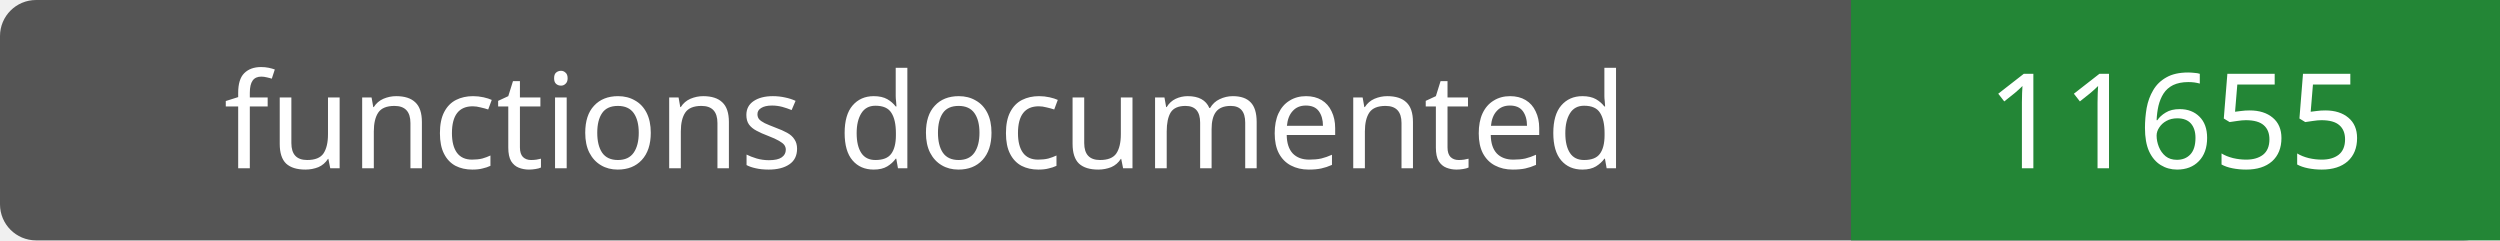
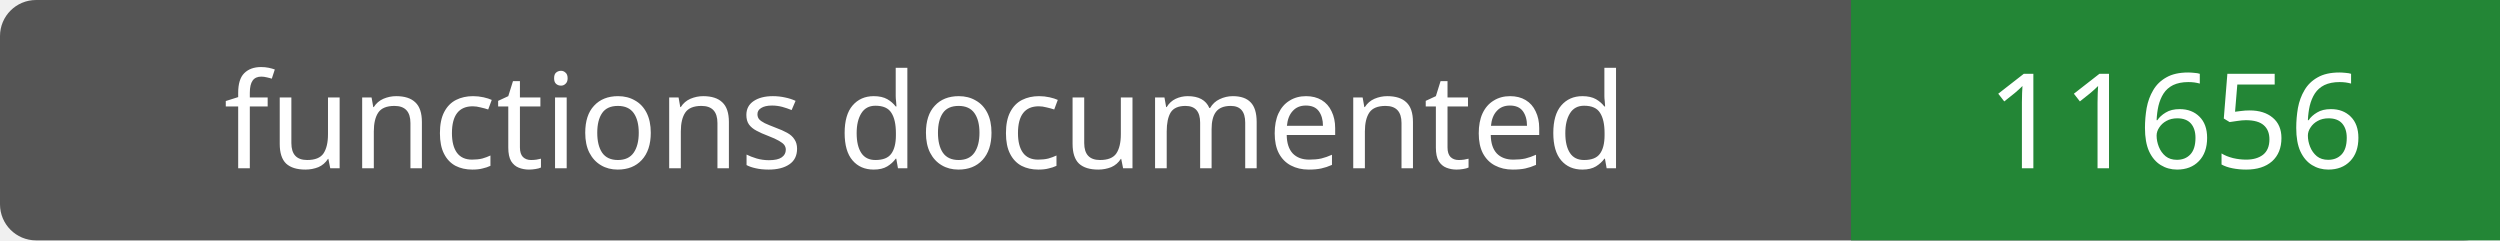
- <svg xmlns="http://www.w3.org/2000/svg" width="208" height="20" role="img" aria-label="functions documented: 11655">
+ <svg xmlns="http://www.w3.org/2000/svg" width="208" height="20" role="img" aria-label="functions documented: 11656">
  <rect width="208" height="20" rx="3" fill="#555" />
  <path fill="#238636" d="M154 0h54v20H154z" />
  <g fill="#fff" text-anchor="middle" font-family="Verdana,sans-serif" font-size="11">
    <text x="77.0" y="14">functions documented</text>
-     <text x="181.0" y="14">11655</text>
+     <text x="181.0" y="14">11656</text>
  </g>
</svg>
